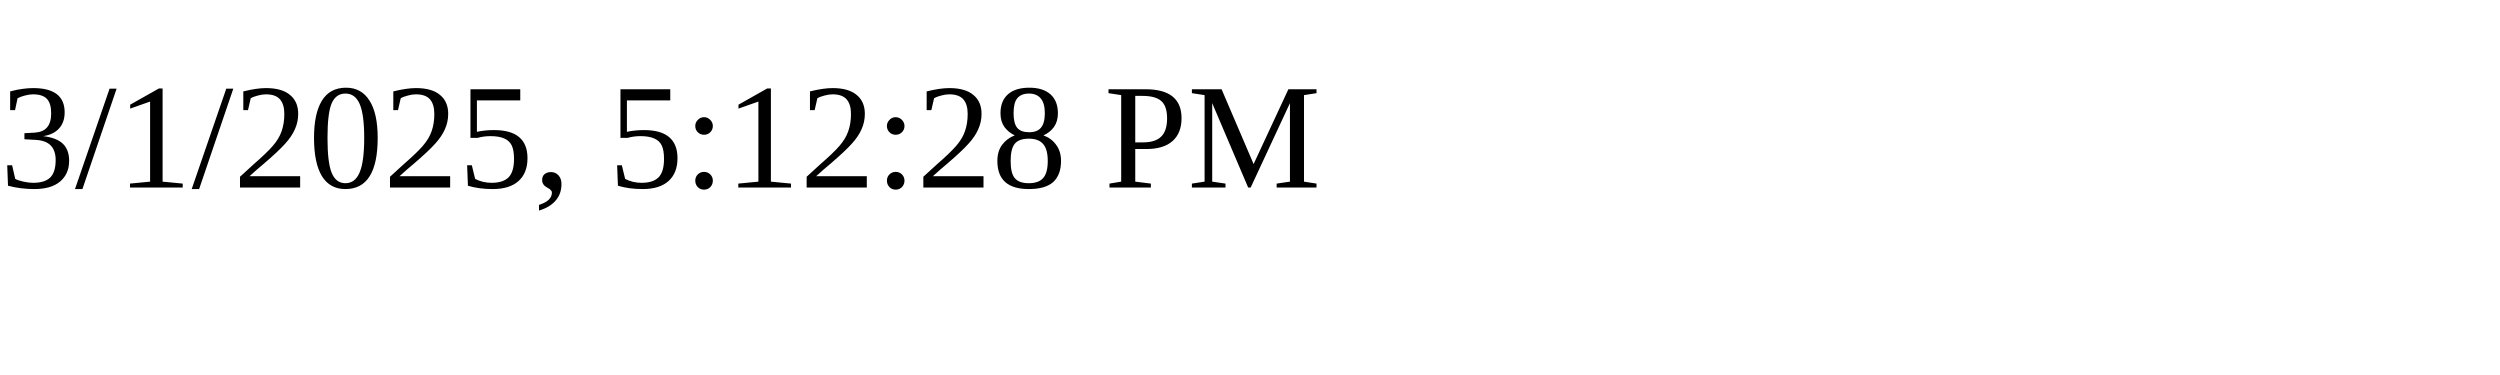
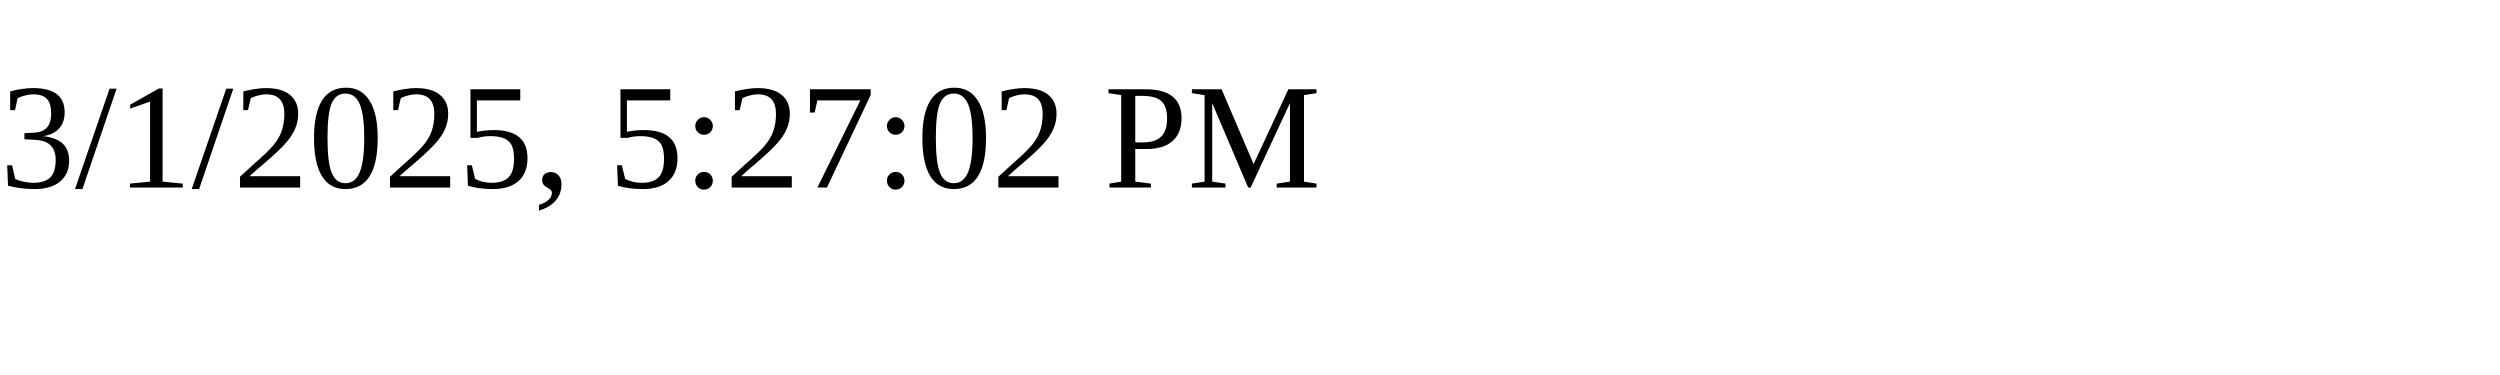
<svg xmlns="http://www.w3.org/2000/svg" height="30" width="200">
-   <text x="0" y="15">3/1/2025, 5:12:28 PM</text>
+   <text x="0" y="15">3/1/2025, 5:27:02 PM</text>
</svg>
